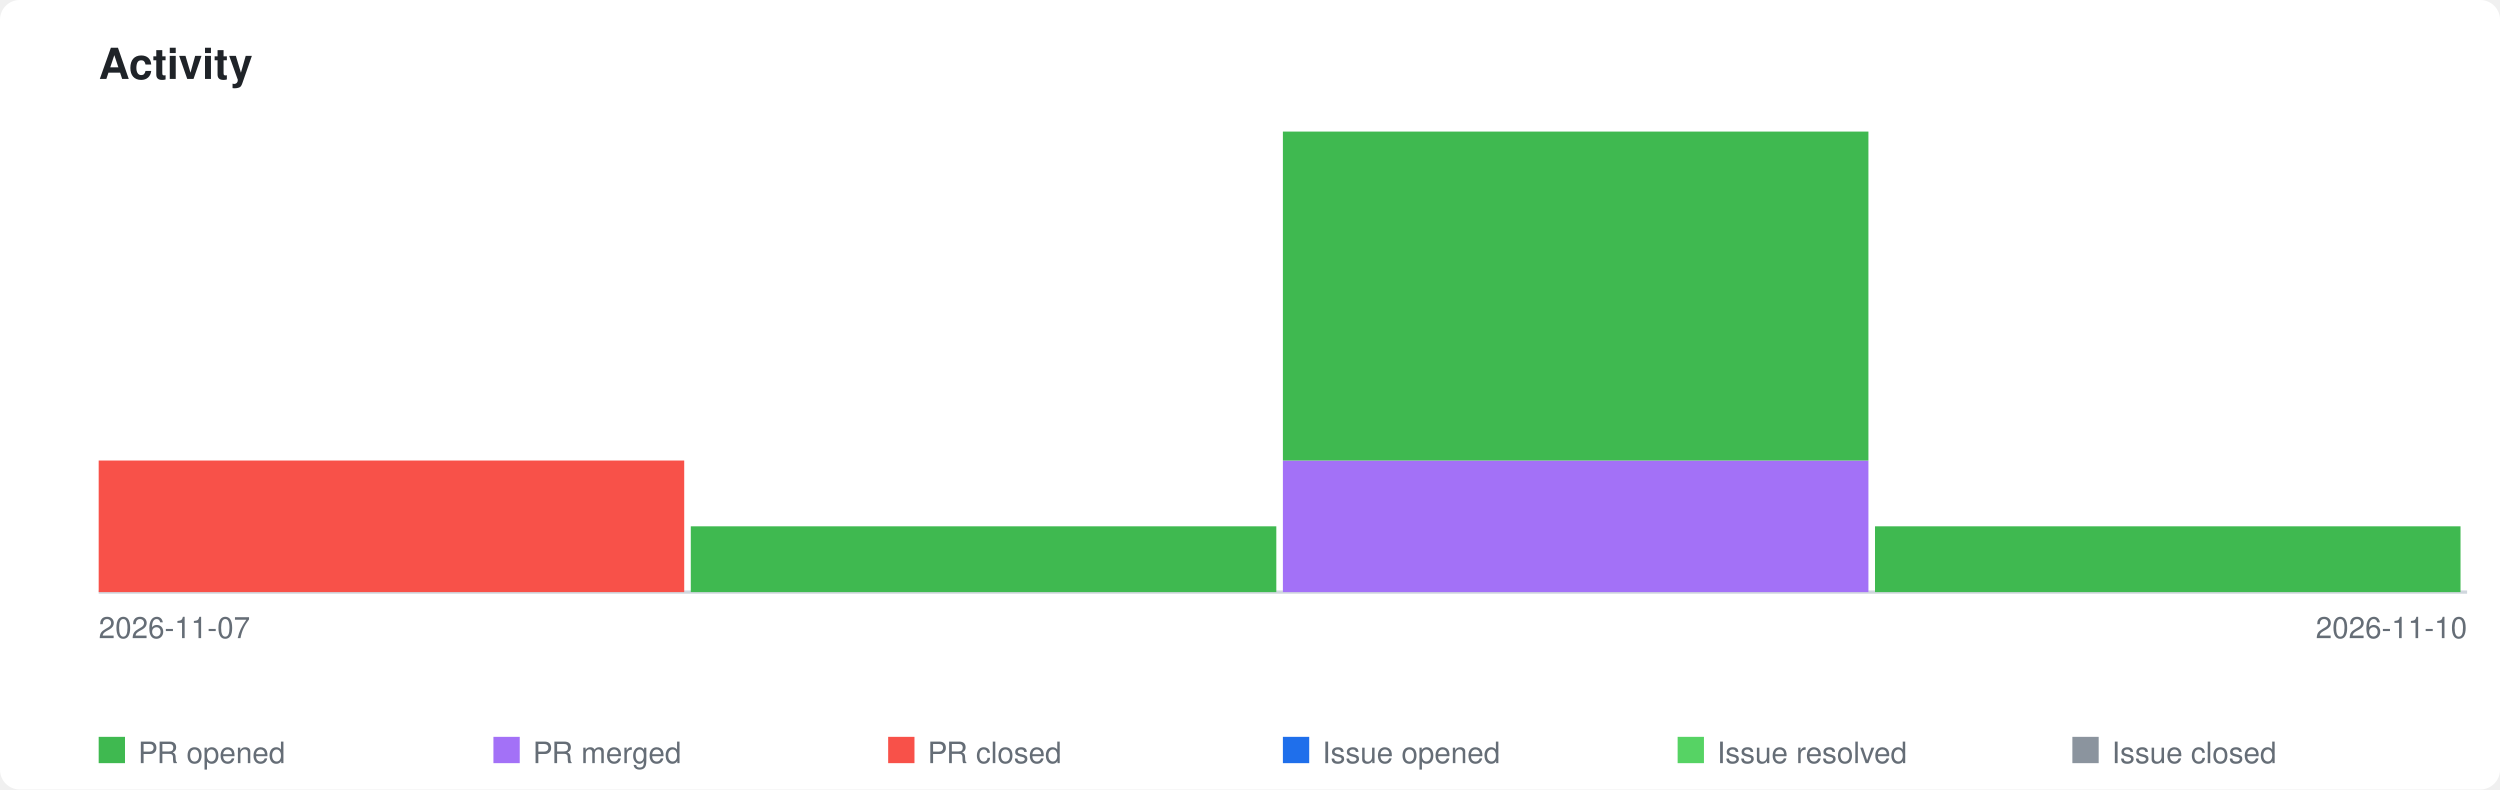
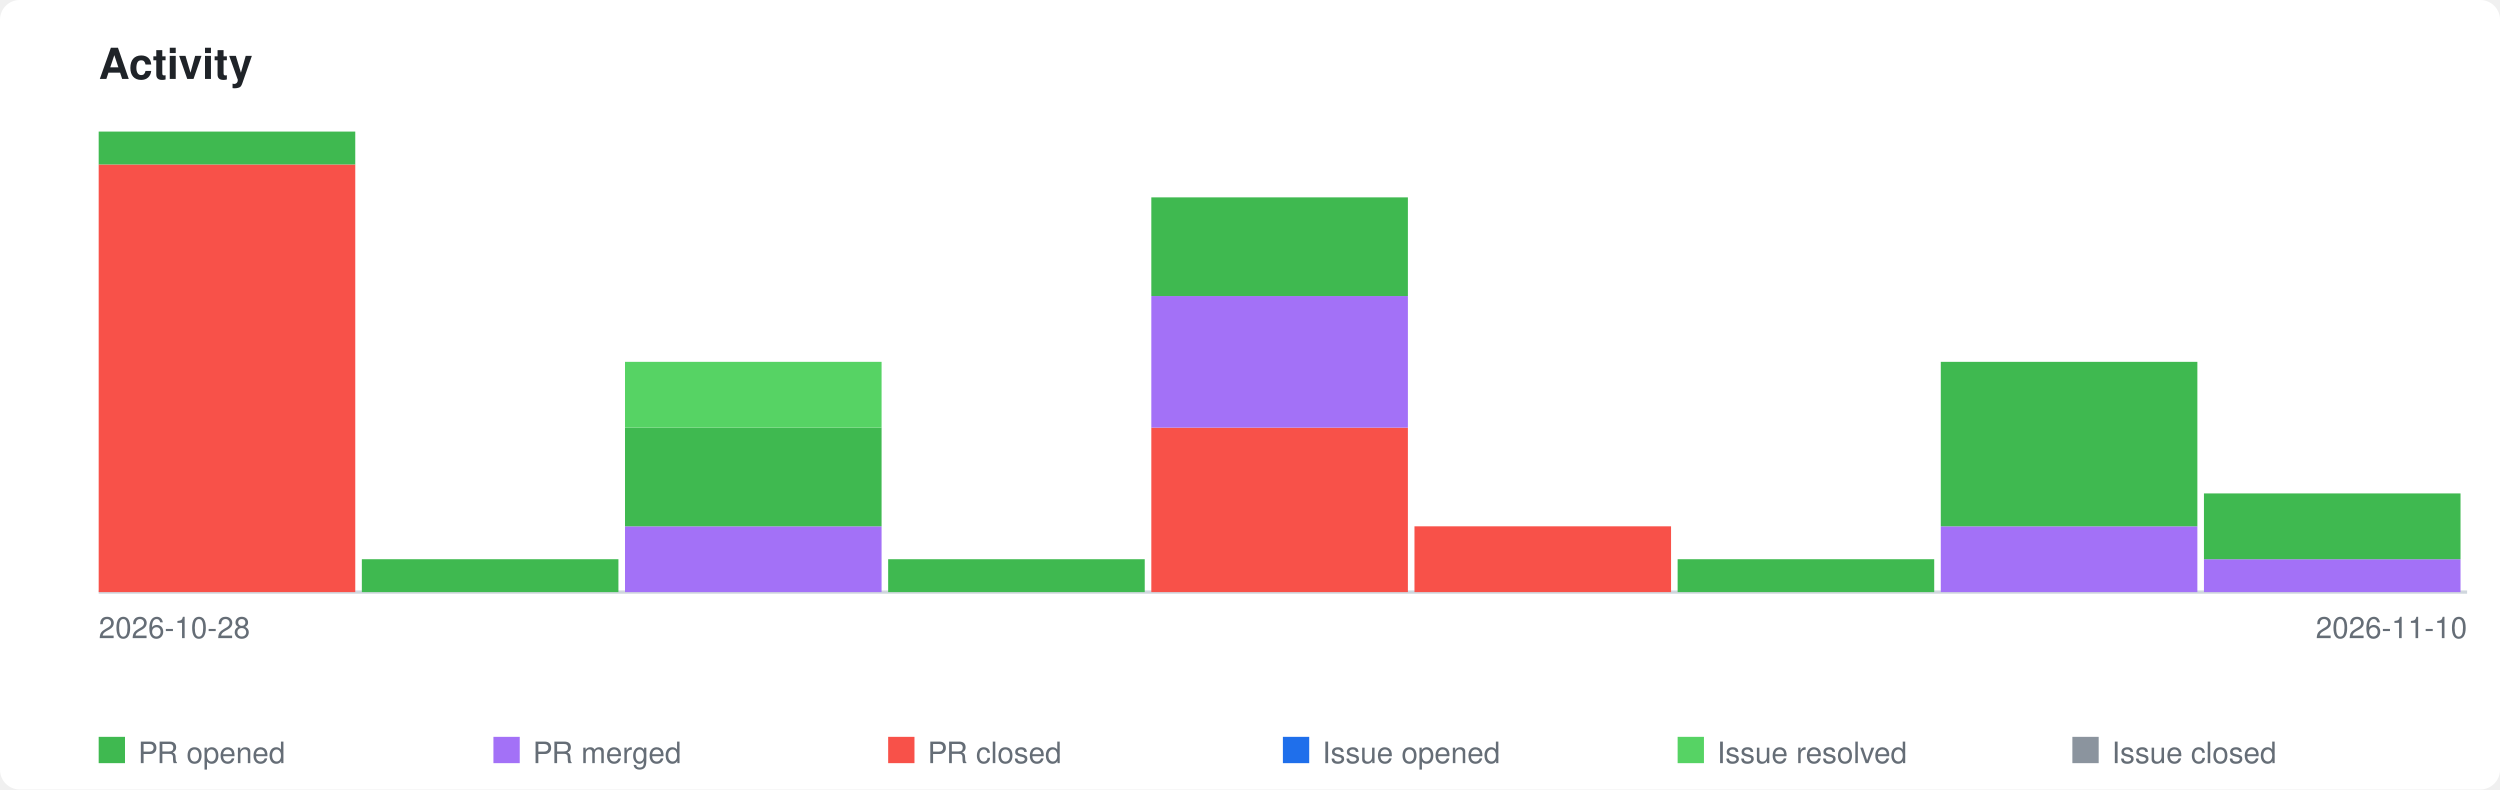
<svg xmlns="http://www.w3.org/2000/svg" xmlns:xlink="http://www.w3.org/1999/xlink" viewBox="0 0 760 240" width="760" height="240">
  <style>
    .page-bg { fill: #ffffff; }
    .title { font-family: -apple-system, BlinkMacSystemFont, 'Segoe UI', Helvetica, Arial, sans-serif; font-size: 13px; font-weight: 600; fill: #1f2328; }
    .axis-label { font-family: -apple-system, BlinkMacSystemFont, 'Segoe UI', Helvetica, Arial, sans-serif; font-size: 9px; fill: #656d76; }
    .legend-label { font-family: -apple-system, BlinkMacSystemFont, 'Segoe UI', Helvetica, Arial, sans-serif; font-size: 9px; fill: #656d76; }
    .axis { stroke: #d0d7de; stroke-width: 1; fill: none; }
    .bar-pr-opened { fill: #3fb950; }
    .bar-pr-merged { fill: #a371f7; }
    .bar-pr-closed { fill: #f85149; }
    .bar-issue-opened { fill: #1f6feb; }
    .bar-issue-resolved { fill: #56d364; }
    .bar-issue-closed { fill: #8b949e; }
    .bar-commit { fill: #d29922; }
    a:hover .day rect { opacity: 0.85; }
    @media (prefers-color-scheme: dark) {
      .page-bg { fill: #0d1117; }
      .title { fill: #e6edf3; }
      .axis-label { fill: #8b949e; }
      .legend-label { fill: #8b949e; }
      .axis { stroke: #30363d; }
    }
  </style>
  <rect class="page-bg" width="760" height="240" rx="6" />
  <text class="title" x="30" y="24">Activity</text>
  <a xlink:href="https://github.com/qte77/doc-pipeline-engine">
    <line class="axis" x1="30" y1="180" x2="750" y2="180" />
    <g class="day" transform="translate(30,0)">
-       <rect class="bar-pr-closed" x="0" y="140.0" width="178" height="40.0" />
+       <rect class="bar-pr-closed" x="0" y="50.0" width="78" height="130.0" />
+       <rect class="bar-pr-opened" x="0" y="40.0" width="78" height="10.0" />
    </g>
-     <g class="day" transform="translate(210,0)">
-       <rect class="bar-pr-opened" x="0" y="160.0" width="178" height="20.0" />
+     <g class="day" transform="translate(110,0)">
+       <rect class="bar-pr-opened" x="0" y="170.0" width="78" height="10.0" />
    </g>
-     <g class="day" transform="translate(390,0)">
-       <rect class="bar-pr-merged" x="0" y="140.0" width="178" height="40.0" />
-       <rect class="bar-pr-opened" x="0" y="40.0" width="178" height="100.0" />
+     <g class="day" transform="translate(190,0)">
+       <rect class="bar-pr-merged" x="0" y="160.0" width="78" height="20.0" />
+       <rect class="bar-pr-opened" x="0" y="130.0" width="78" height="30.0" />
+       <rect class="bar-issue-resolved" x="0" y="110.0" width="78" height="20.0" />
    </g>
-     <g class="day" transform="translate(570,0)">
-       <rect class="bar-pr-opened" x="0" y="160.0" width="178" height="20.0" />
+     <g class="day" transform="translate(270,0)">
+       <rect class="bar-pr-opened" x="0" y="170.0" width="78" height="10.0" />
+     </g>
+     <g class="day" transform="translate(350,0)">
+       <rect class="bar-pr-closed" x="0" y="130.0" width="78" height="50.0" />
+       <rect class="bar-pr-merged" x="0" y="90.0" width="78" height="40.0" />
+       <rect class="bar-pr-opened" x="0" y="60.0" width="78" height="30.0" />
+     </g>
+     <g class="day" transform="translate(430,0)">
+       <rect class="bar-pr-closed" x="0" y="160.0" width="78" height="20.0" />
+     </g>
+     <g class="day" transform="translate(510,0)">
+       <rect class="bar-pr-opened" x="0" y="170.0" width="78" height="10.0" />
+     </g>
+     <g class="day" transform="translate(590,0)">
+       <rect class="bar-pr-merged" x="0" y="160.0" width="78" height="20.0" />
+       <rect class="bar-pr-opened" x="0" y="110.0" width="78" height="50.0" />
+     </g>
+     <g class="day" transform="translate(670,0)">
+       <rect class="bar-pr-merged" x="0" y="170.0" width="78" height="10.0" />
+       <rect class="bar-pr-opened" x="0" y="150.0" width="78" height="20.0" />
    </g>
  </a>
-   <text class="axis-label" x="30" y="194">2026-11-07</text>
+   <text class="axis-label" x="30" y="194">2026-10-28</text>
  <text class="axis-label" x="750" y="194" text-anchor="end">2026-11-10</text>
  <rect class="bar-pr-opened" x="30" y="224" width="8" height="8" />
  <text class="legend-label" x="42" y="232">PR opened</text>
  <rect class="bar-pr-merged" x="150" y="224" width="8" height="8" />
  <text class="legend-label" x="162" y="232">PR merged</text>
  <rect class="bar-pr-closed" x="270" y="224" width="8" height="8" />
  <text class="legend-label" x="282" y="232">PR closed</text>
  <rect class="bar-issue-opened" x="390" y="224" width="8" height="8" />
  <text class="legend-label" x="402" y="232">Issue opened</text>
  <rect class="bar-issue-resolved" x="510" y="224" width="8" height="8" />
  <text class="legend-label" x="522" y="232">Issue resolved</text>
  <rect class="bar-issue-closed" x="630" y="224" width="8" height="8" />
  <text class="legend-label" x="642" y="232">Issue closed</text>
</svg>
